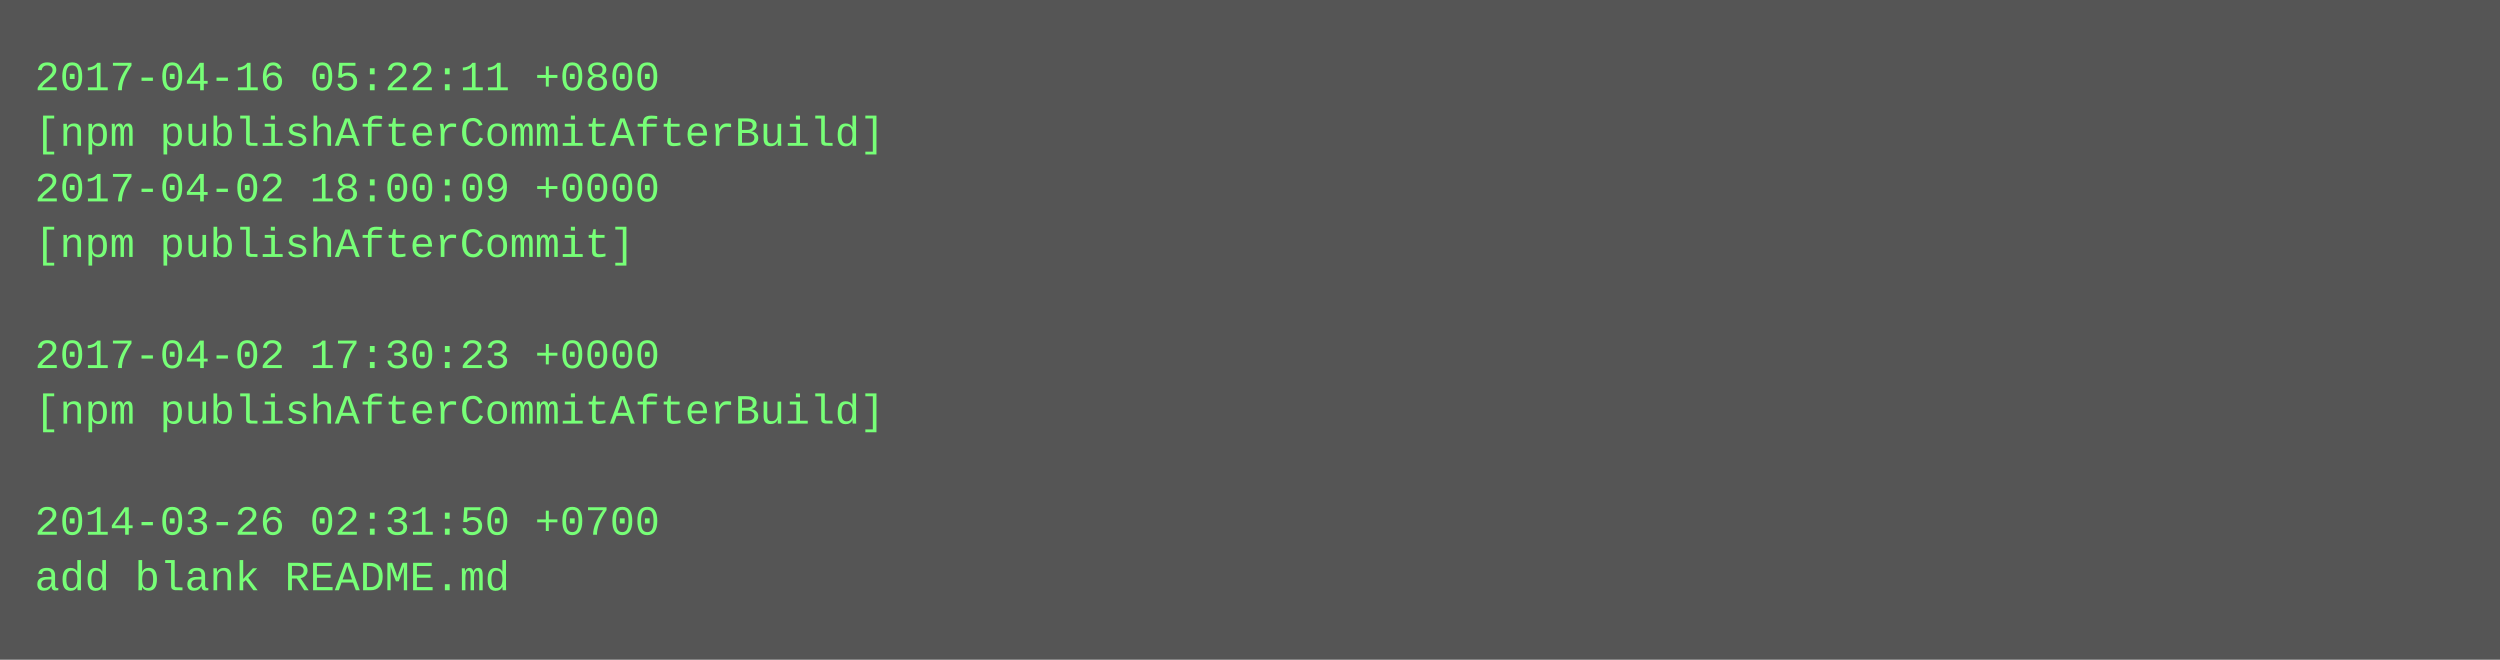
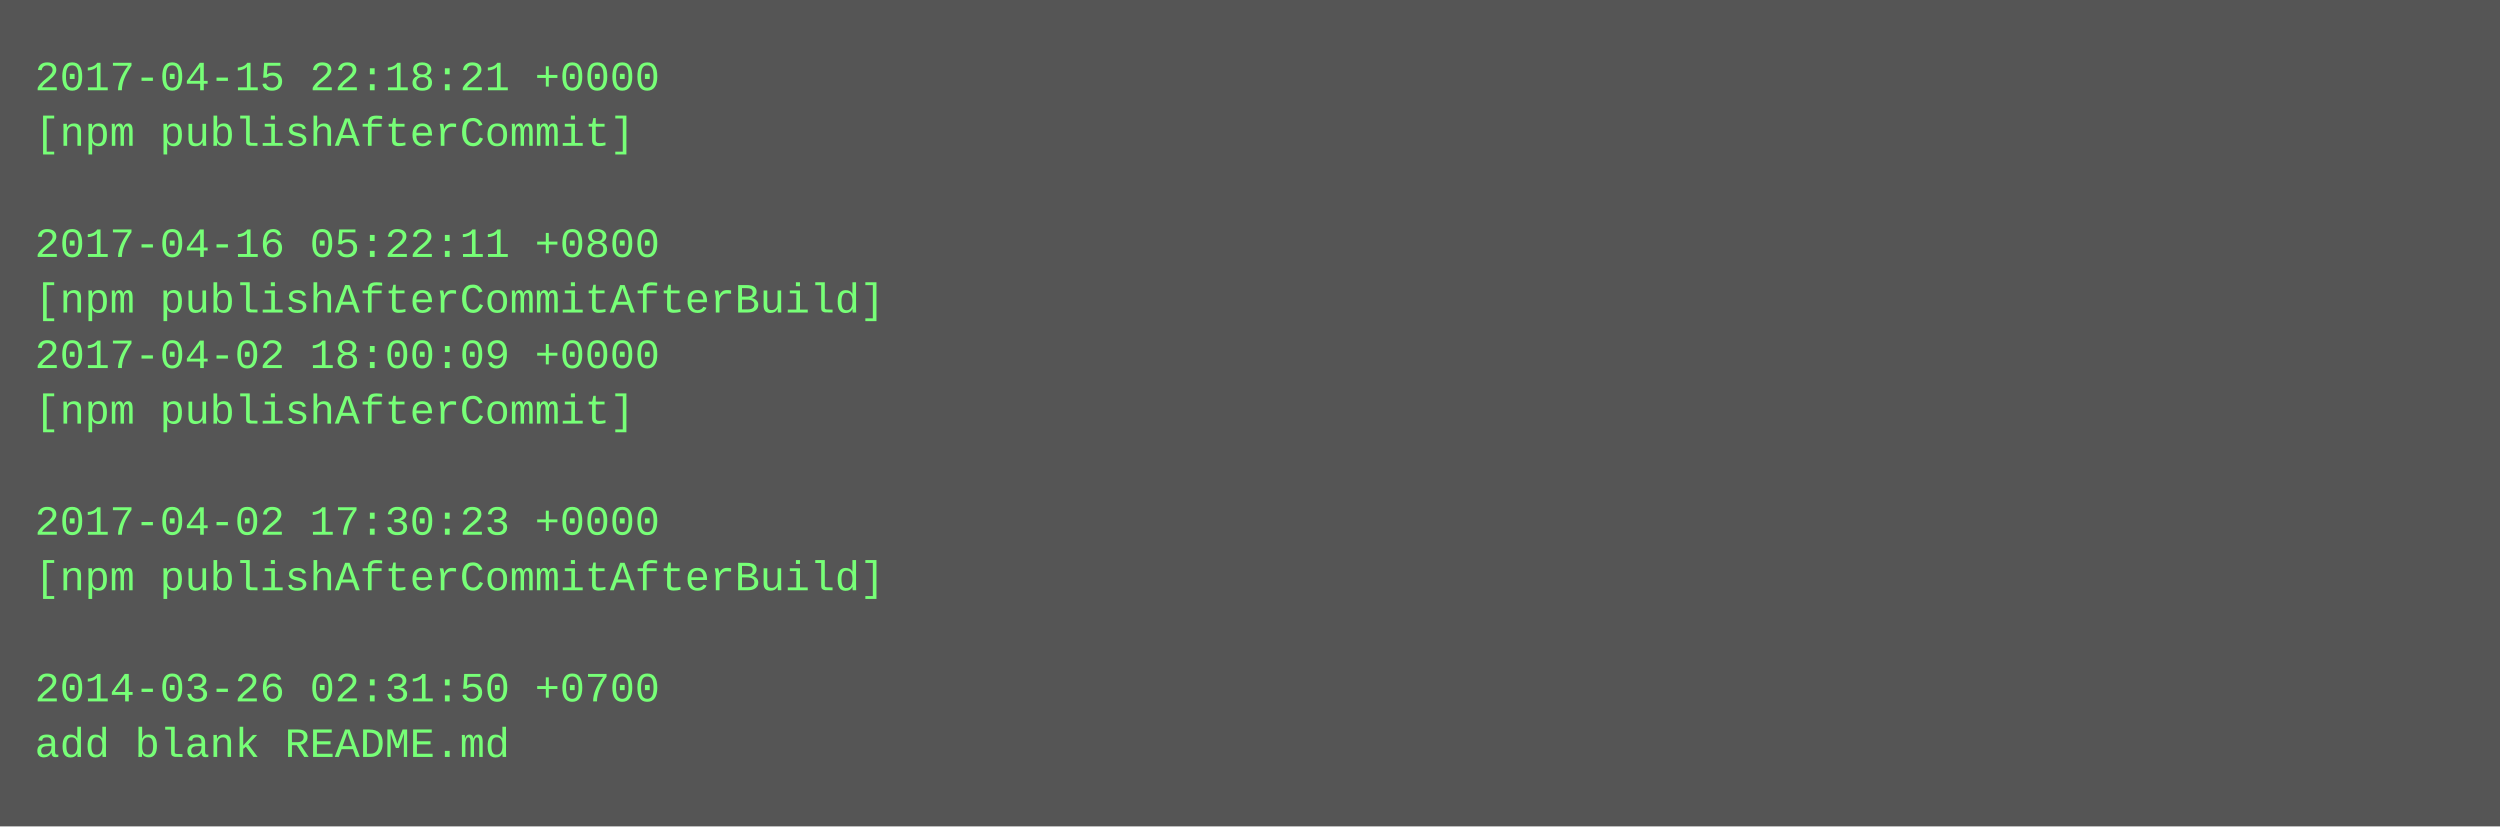
- <svg xmlns="http://www.w3.org/2000/svg" height="190" width="720">
-   <rect height="190" fill="#555" width="720" />
+ <svg xmlns="http://www.w3.org/2000/svg" height="238" width="720">
+   <rect height="238" fill="#555" width="720" />
  <text fill="#7f7" font-family="Courier New" font-size="12" xml:space="preserve">
-     <tspan x="10" y="26">2017-04-16 05:22:11 +0800</tspan>
-     <tspan x="10" y="42">[npm publishAfterCommitAfterBuild]</tspan>
-     <tspan x="10" y="58">2017-04-02 18:00:09 +0000</tspan>
-     <tspan x="10" y="74">[npm publishAfterCommit]</tspan>
-     <tspan x="10" y="90" />
-     <tspan x="10" y="106">2017-04-02 17:30:23 +0000</tspan>
-     <tspan x="10" y="122">[npm publishAfterCommitAfterBuild]</tspan>
+     <tspan x="10" y="26">2017-04-15 22:18:21 +0000</tspan>
+     <tspan x="10" y="42">[npm publishAfterCommit]</tspan>
+     <tspan x="10" y="58" />
+     <tspan x="10" y="74">2017-04-16 05:22:11 +0800</tspan>
+     <tspan x="10" y="90">[npm publishAfterCommitAfterBuild]</tspan>
+     <tspan x="10" y="106">2017-04-02 18:00:09 +0000</tspan>
+     <tspan x="10" y="122">[npm publishAfterCommit]</tspan>
    <tspan x="10" y="138" />
-     <tspan x="10" y="154">2014-03-26 02:31:50 +0700</tspan>
-     <tspan x="10" y="170">add blank README.md</tspan>
+     <tspan x="10" y="154">2017-04-02 17:30:23 +0000</tspan>
+     <tspan x="10" y="170">[npm publishAfterCommitAfterBuild]</tspan>
+     <tspan x="10" y="186" />
+     <tspan x="10" y="202">2014-03-26 02:31:50 +0700</tspan>
+     <tspan x="10" y="218">add blank README.md</tspan>
  </text>
</svg>
